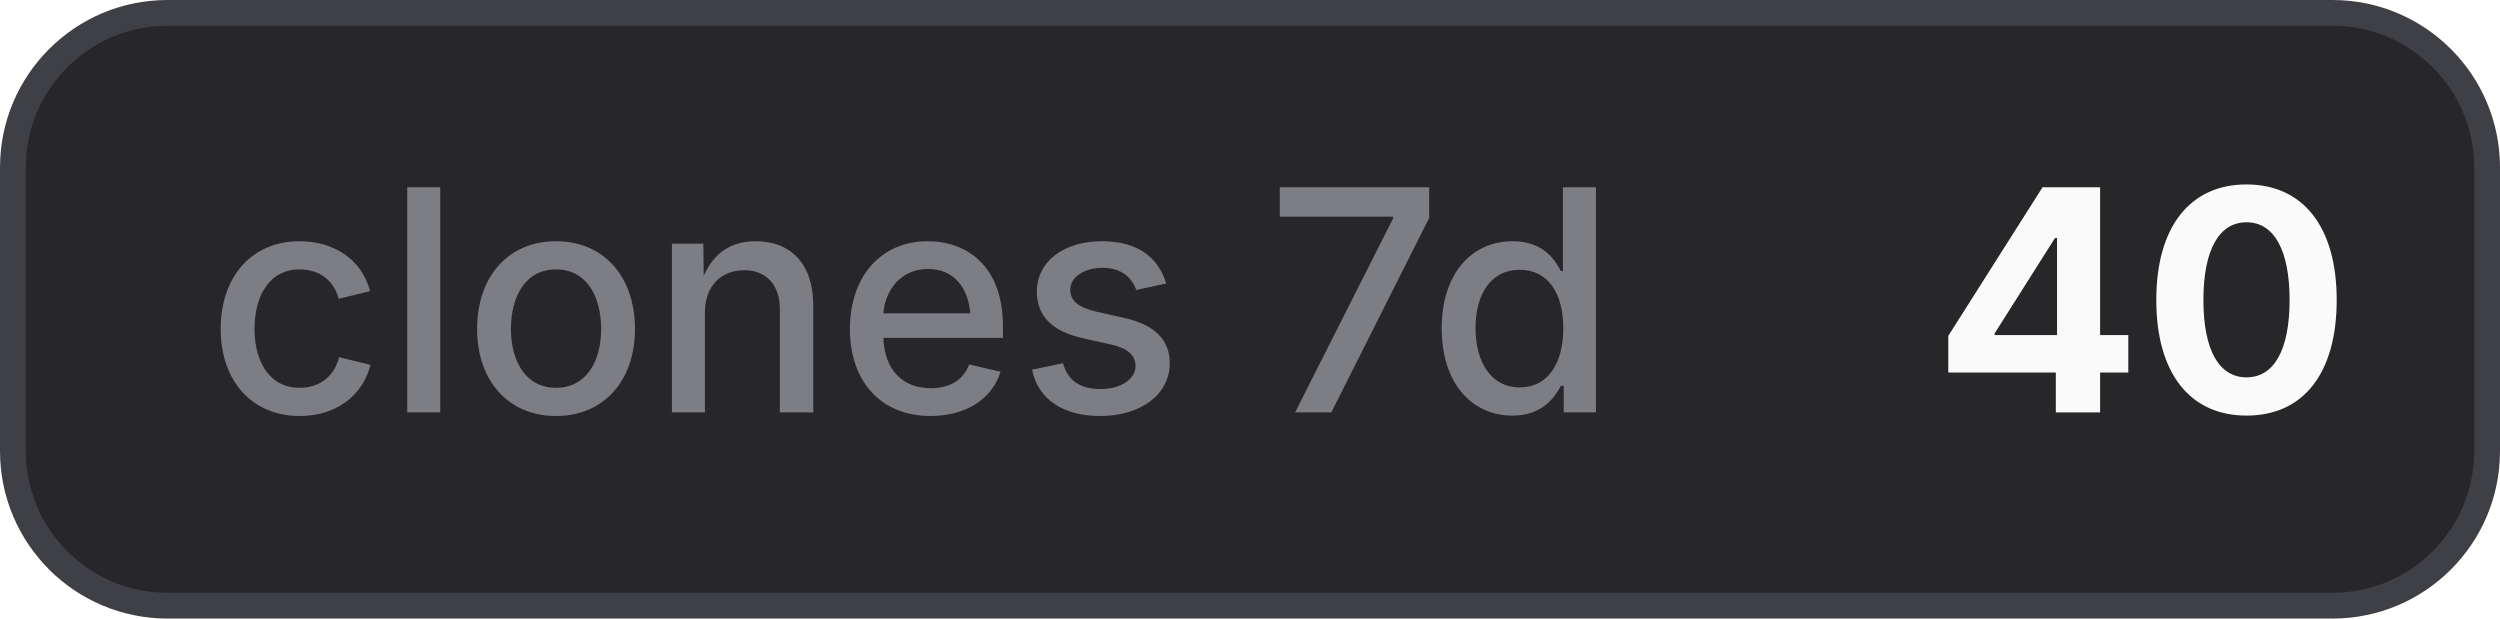
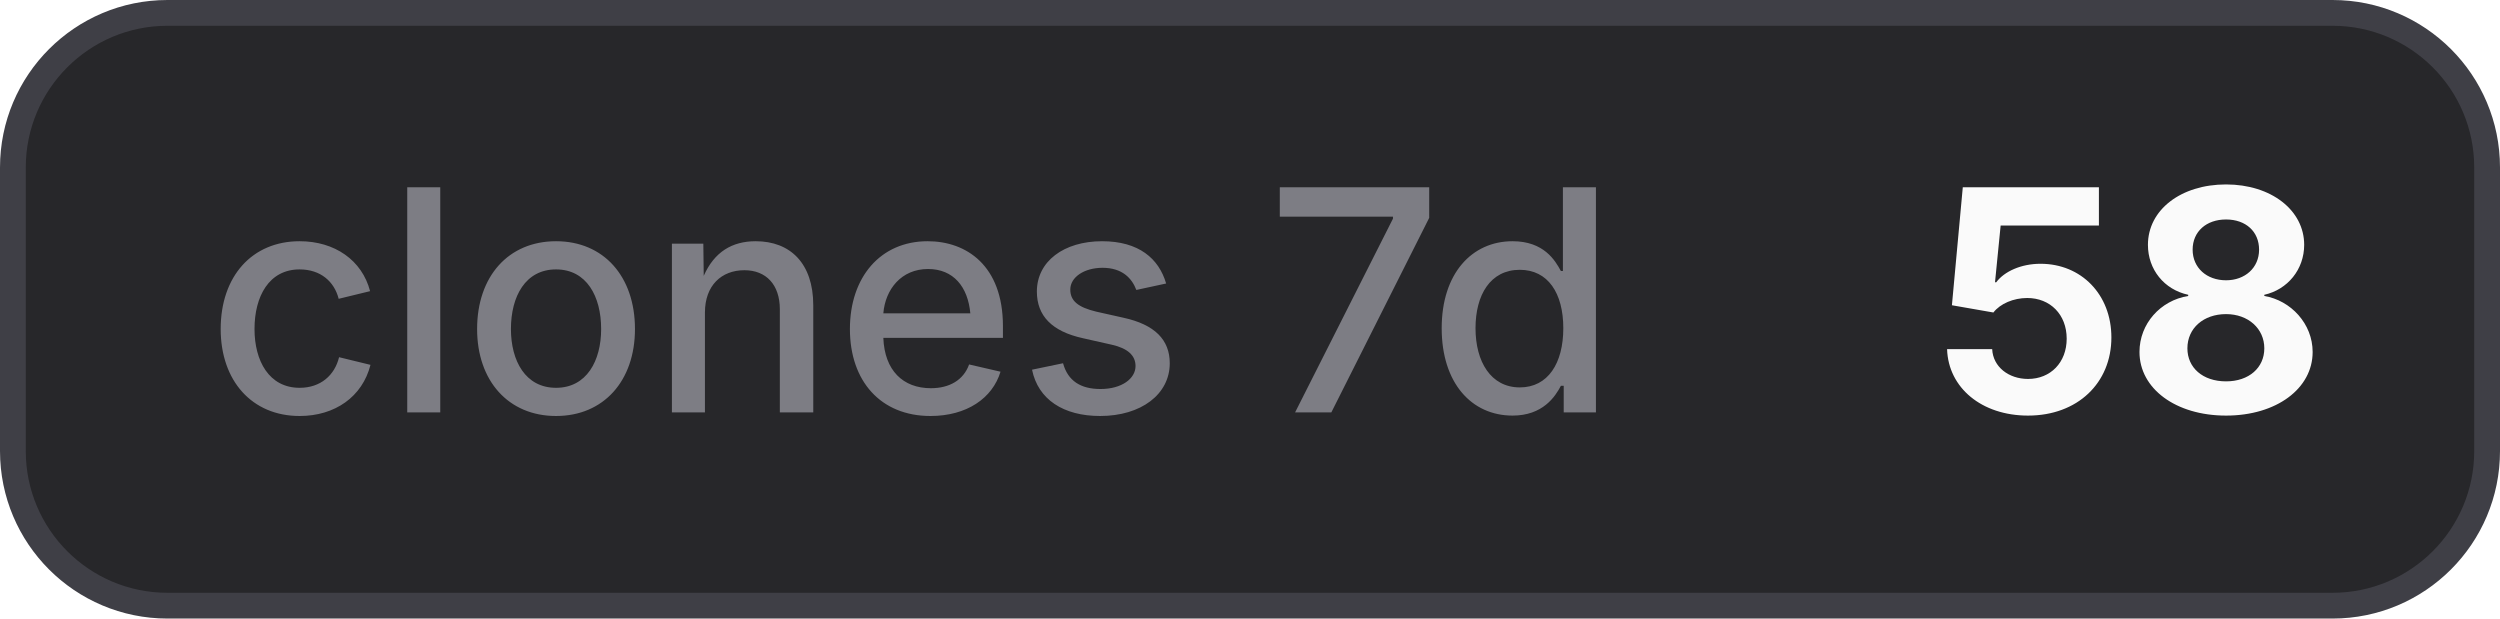
- <svg xmlns="http://www.w3.org/2000/svg" width="97" height="24" viewBox="0 0 97 24" role="img" aria-label="clones 7d: 40">
+ <svg xmlns="http://www.w3.org/2000/svg" width="97" height="24" viewBox="0 0 97 24" role="img" aria-label="clones 7d: 58">
  <style>
    .bg { fill: #27272a; stroke: #3f3f46; }
    .border { stroke: #3f3f46; }
    .label { fill: #a1a1aa; fill-opacity: 0.7; }
    .value { fill: #fafafa; }
    .icon { color: #fafafa; }
    @media (prefers-color-scheme: light) {
      .bg { fill: #f4f4f5; stroke: #d4d4d8; }
      .border { stroke: #d4d4d8; }
      .label { fill: #71717a; }
      .value { fill: #18181b; }
      .icon { color: #18181b; }
    }
  </style>
  <rect class="bg" x="0.5" y="0.5" width="96" height="23" rx="6" stroke-width="1" />
  <text class="label" x="8" y="16" font-family="Inter,ui-sans-serif,system-ui,-apple-system,BlinkMacSystemFont,Segoe UI,sans-serif" font-size="12" font-weight="500">clones 7d</text>
-   <text class="value" x="75" y="16" font-family="Inter,ui-sans-serif,system-ui,-apple-system,BlinkMacSystemFont,Segoe UI,sans-serif" font-size="12" font-weight="700">40</text>
+   <text class="value" x="75" y="16" font-family="Inter,ui-sans-serif,system-ui,-apple-system,BlinkMacSystemFont,Segoe UI,sans-serif" font-size="12" font-weight="700">58</text>
</svg>
